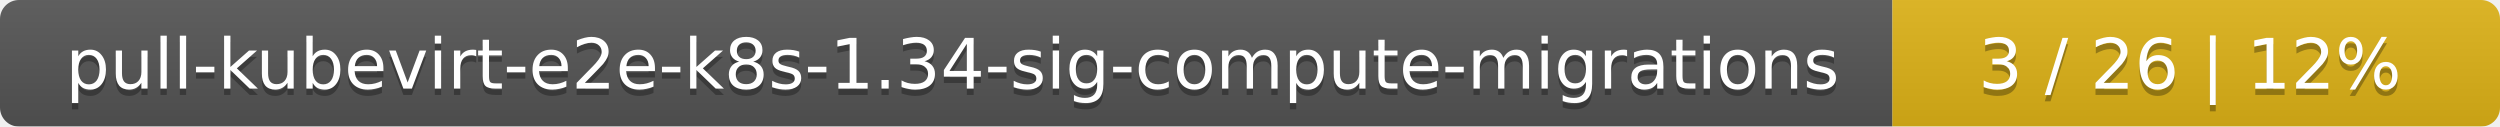
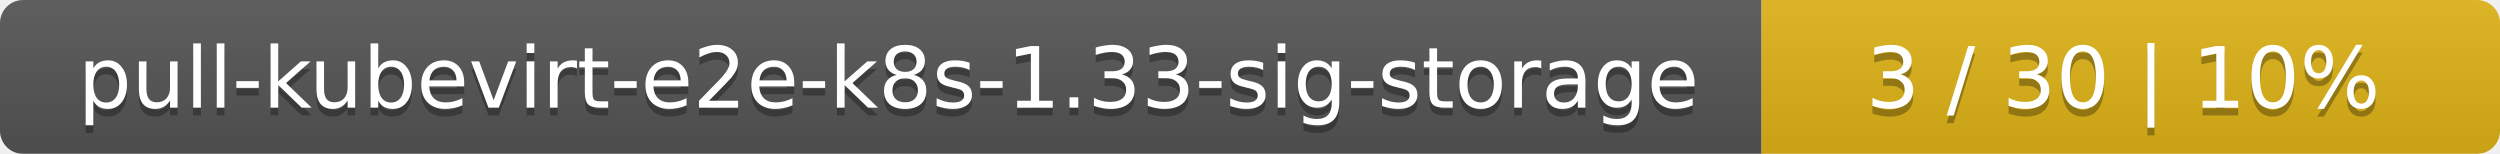
- <svg xmlns="http://www.w3.org/2000/svg" width="395" height="20">
+ <svg xmlns="http://www.w3.org/2000/svg" width="325" height="20">
  <linearGradient id="smooth" x2="0" y2="100%">
    <stop offset="0" stop-color="#bbb" stop-opacity=".1" />
    <stop offset="1" stop-opacity=".1" />
  </linearGradient>
  <mask id="round">
-     <rect width="395" height="20" rx="3" fill="#fff" />
+     <rect width="325" height="20" rx="3" fill="#fff" />
  </mask>
  <g mask="url(#round)">
-     <rect width="299" height="20" fill="#555" />
-     <rect x="299" width="96" height="20" fill="#dfb317" />
-     <rect width="395" height="20" fill="url(#smooth)" />
+     <rect width="229" height="20" fill="#555" />
+     <rect x="229" width="96" height="20" fill="#dfb317" />
+     <rect width="325" height="20" fill="url(#smooth)" />
  </g>
  <g fill="#fff" text-anchor="middle" font-family="DejaVu Sans,Verdana,Geneva,sans-serif" font-size="11">
-     <text x="150.5" y="15" fill="#010101" fill-opacity=".3">pull-kubevirt-e2e-k8s-1.34-sig-compute-migrations</text>
-     <text x="150.5" y="14">pull-kubevirt-e2e-k8s-1.34-sig-compute-migrations</text>
-     <text x="346" y="15" fill="#010101" fill-opacity=".3">3 / 26    |    12%</text>
-     <text x="346" y="14">3 / 26    |    12%</text>
+     <text x="115.5" y="15" fill="#010101" fill-opacity=".3">pull-kubevirt-e2e-k8s-1.33-sig-storage</text>
+     <text x="115.5" y="14">pull-kubevirt-e2e-k8s-1.33-sig-storage</text>
+     <text x="276" y="15" fill="#010101" fill-opacity=".3">3 / 30    |    10%</text>
+     <text x="276" y="14">3 / 30    |    10%</text>
  </g>
</svg>
